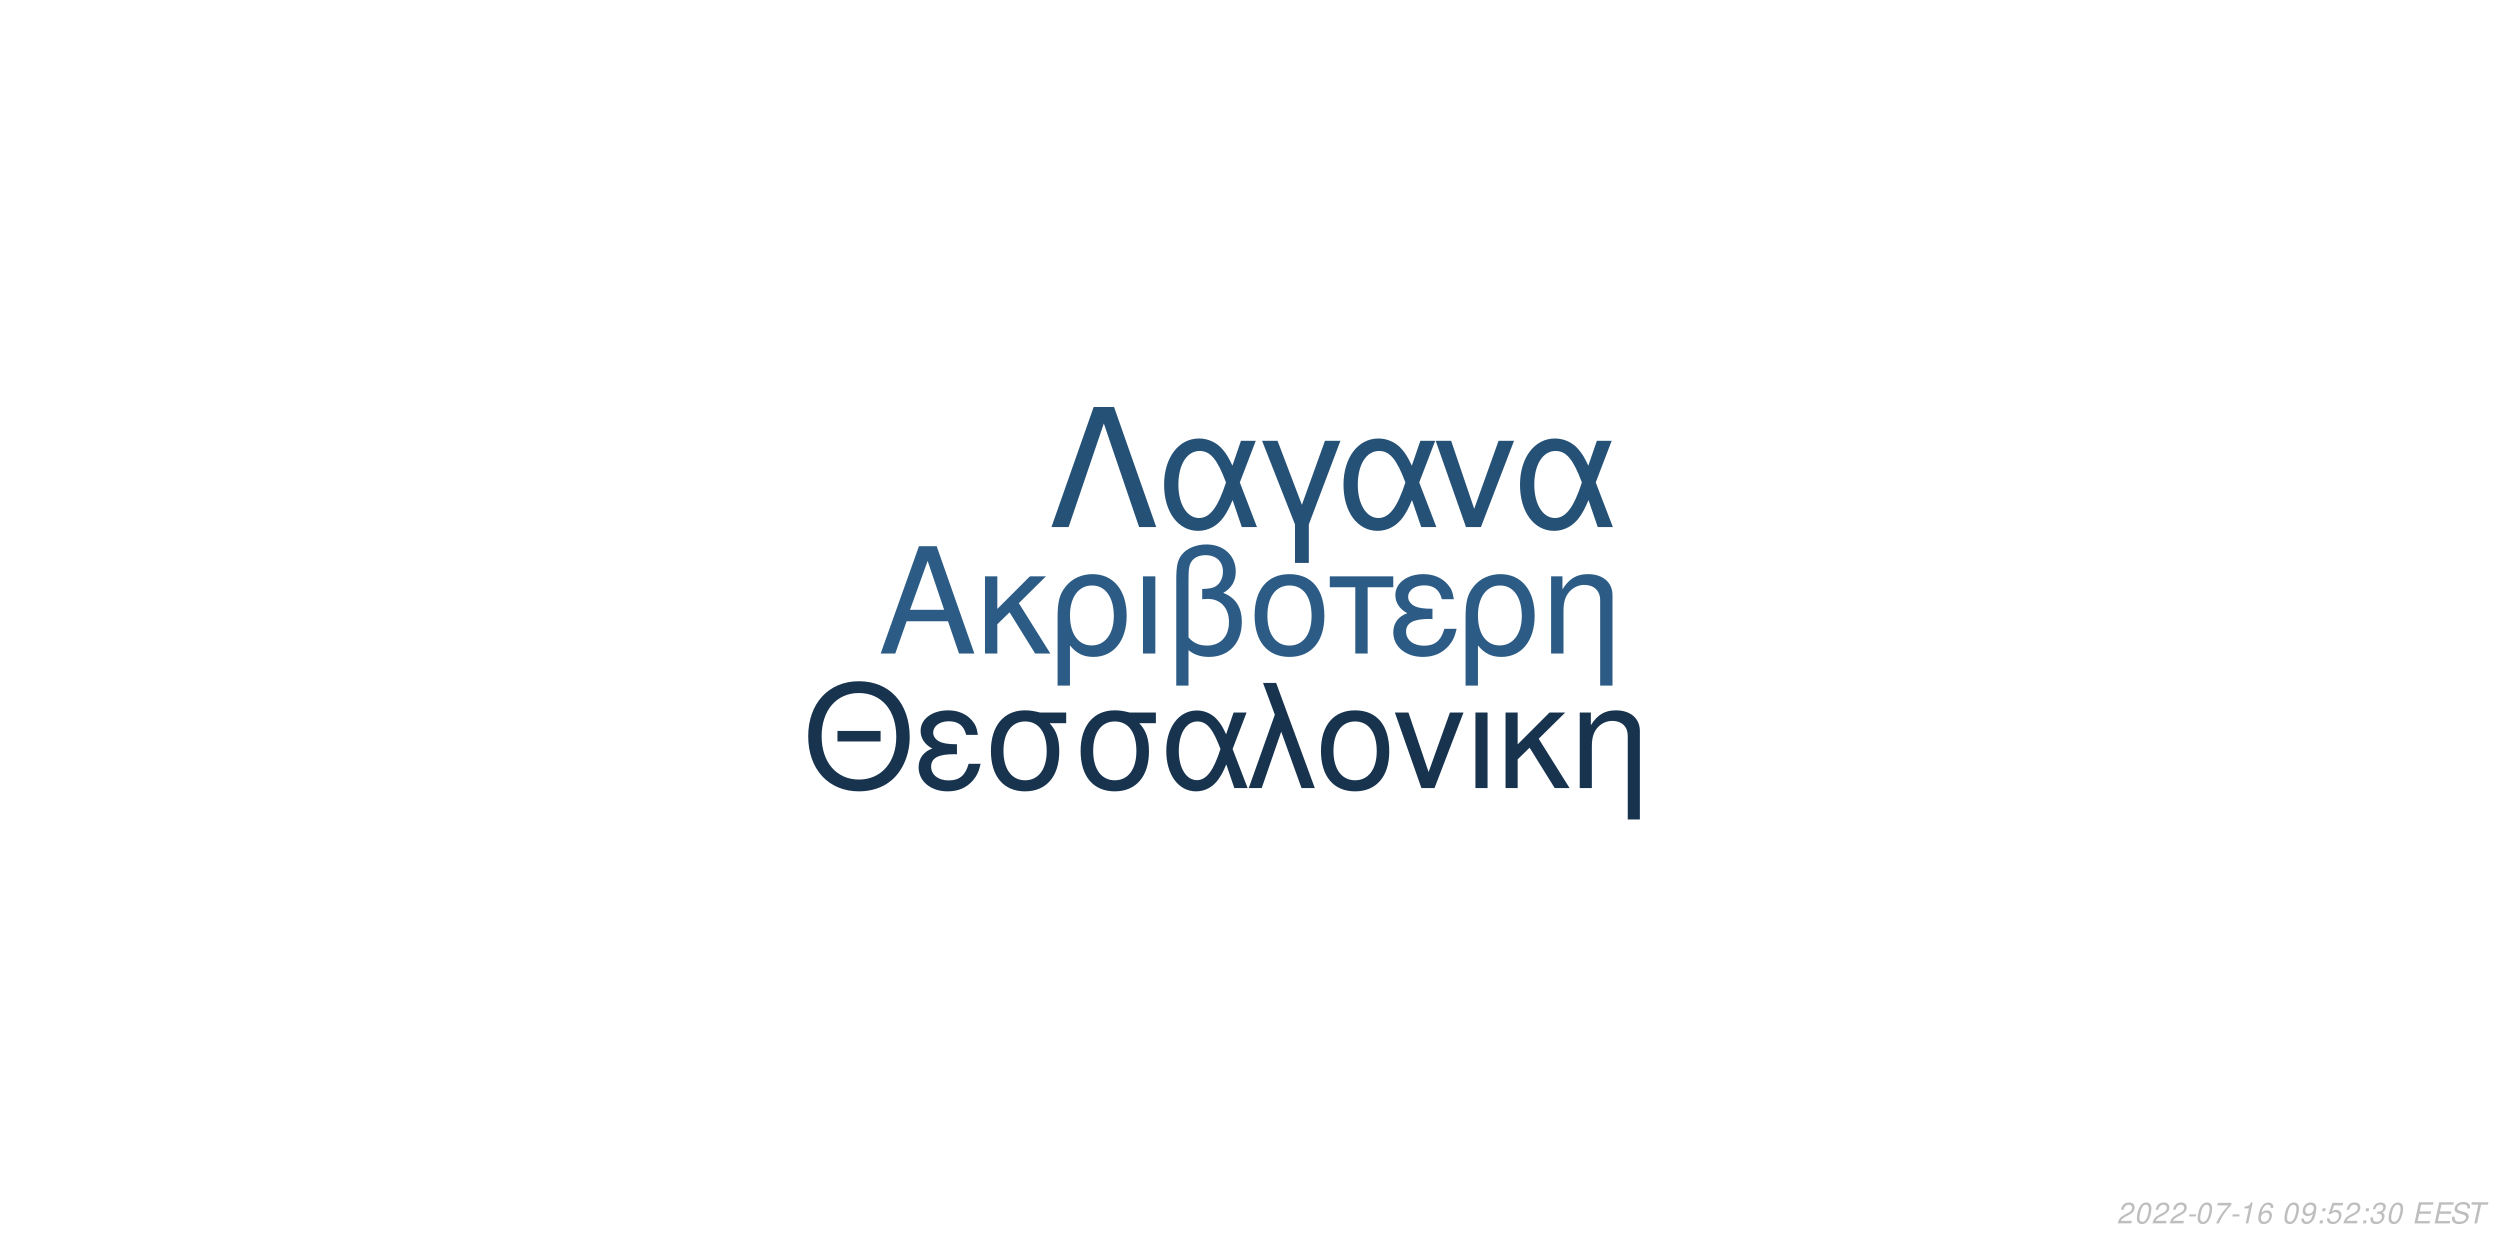
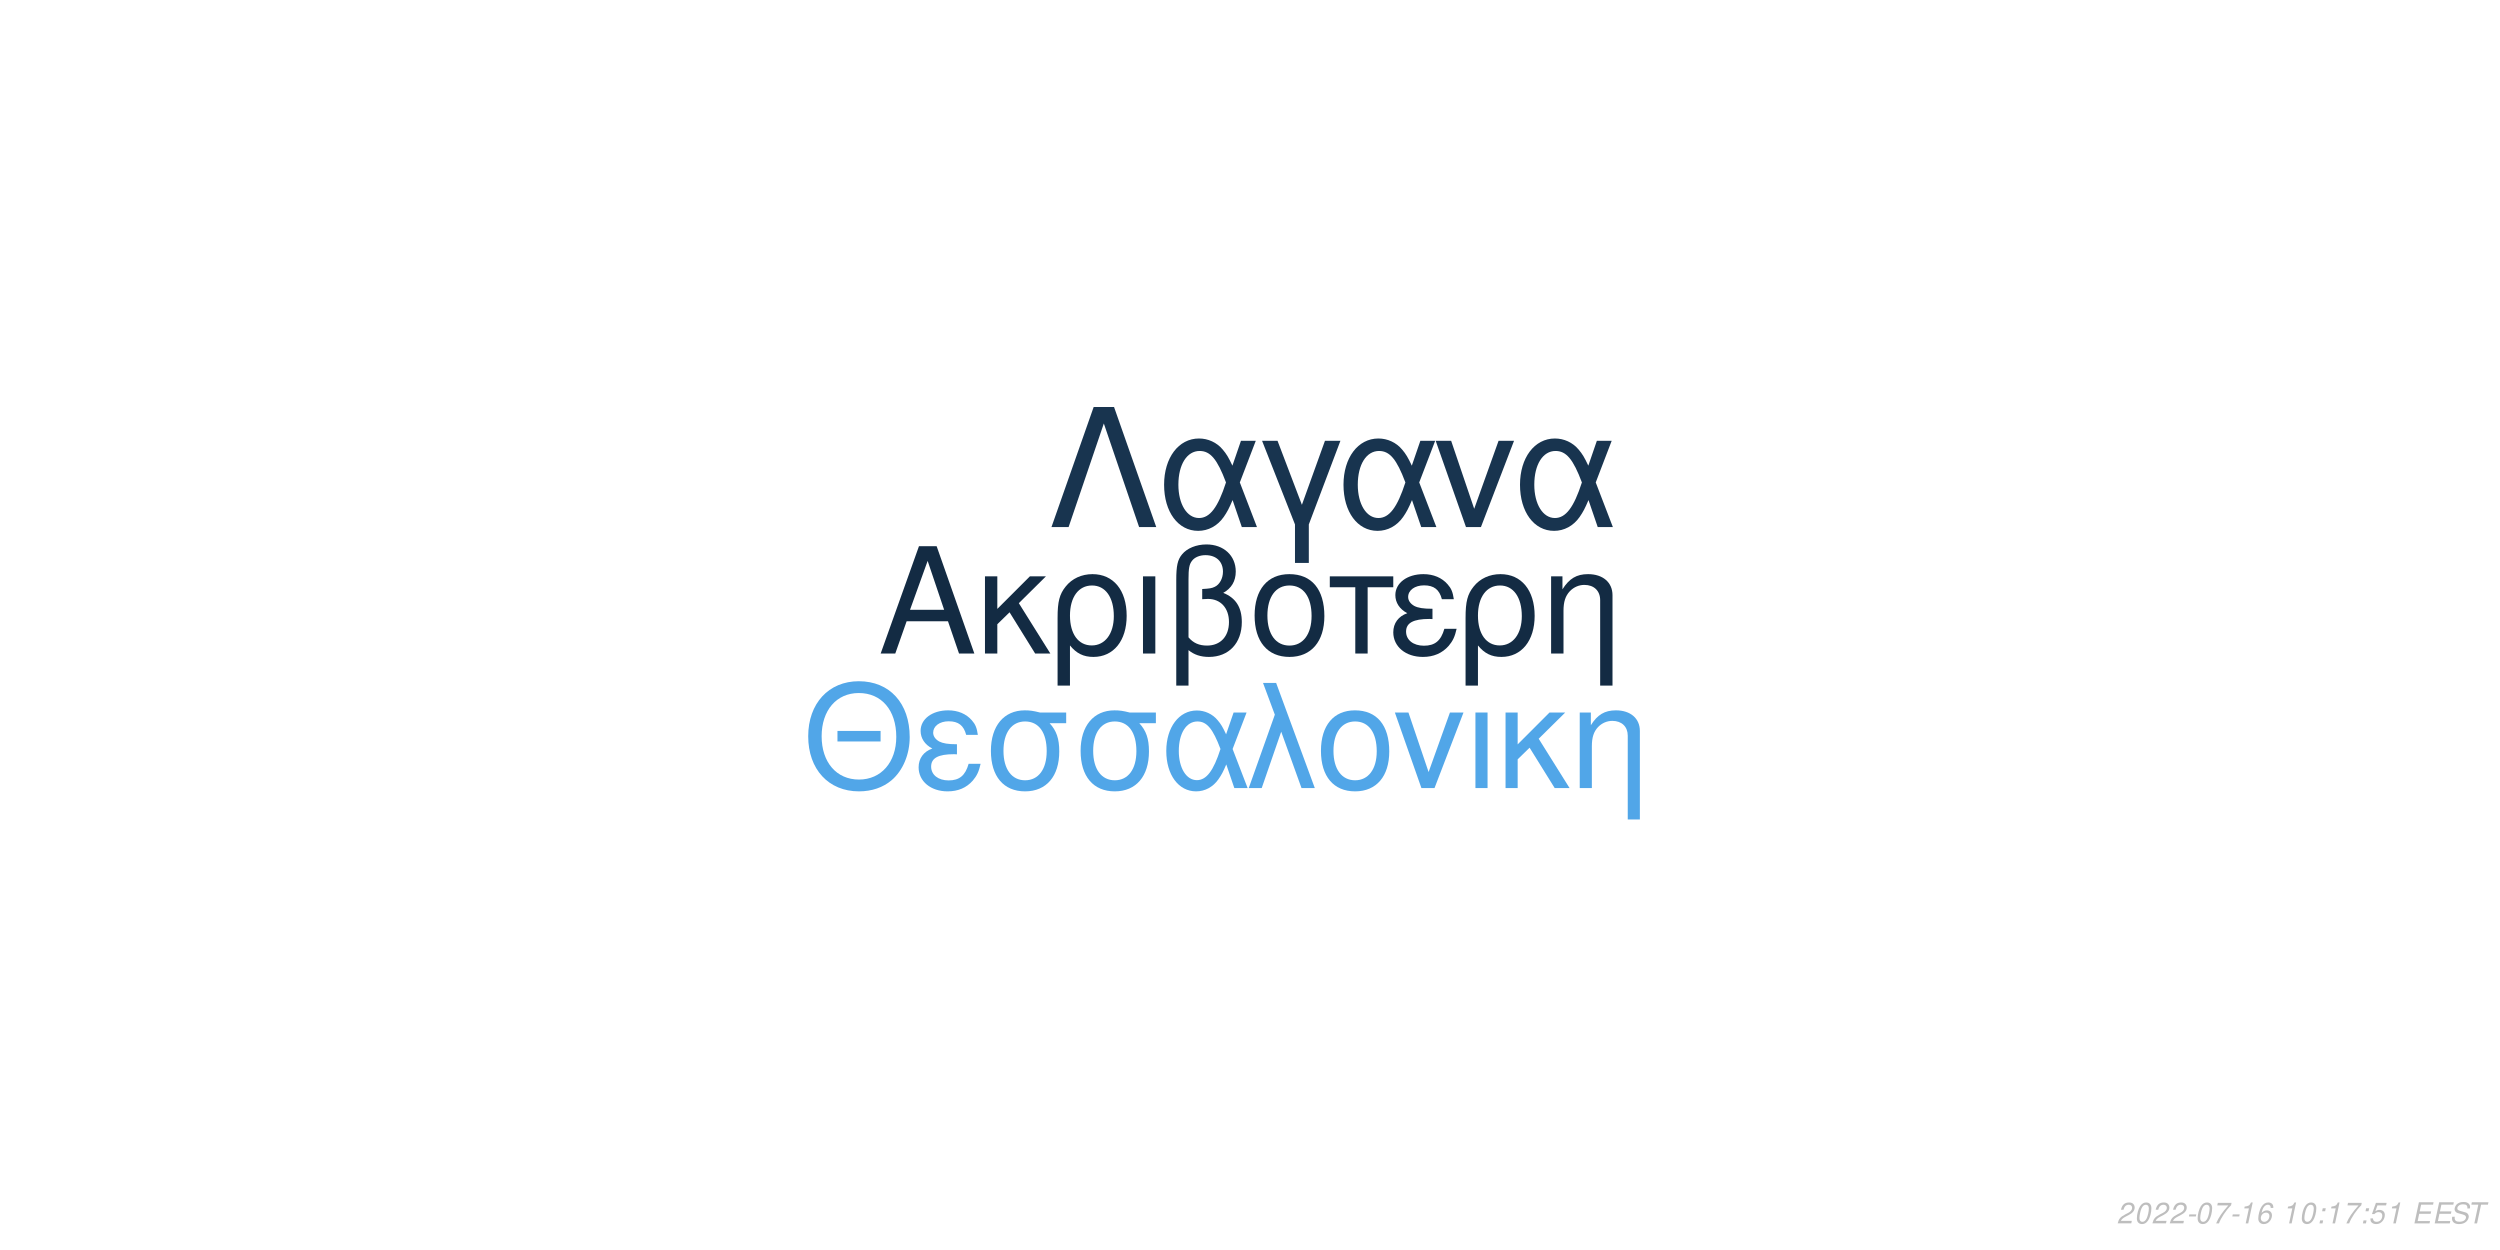
<svg xmlns="http://www.w3.org/2000/svg" xmlns:xlink="http://www.w3.org/1999/xlink" width="864pt" height="432pt" viewBox="0 0 864 432" version="1.1">
  <defs>
    <g>
      <symbol overflow="visible" id="glyph0-0">
        <path style="stroke:none;" d="" />
      </symbol>
      <symbol overflow="visible" id="glyph0-1">
        <path style="stroke:none;" d="M 24.125 -11.141 L 27.938 0 L 33.234 0 L 20.203 -37.094 L 14.094 -37.094 L 0.859 0 L 5.906 0 L 9.828 -11.141 Z M 22.797 -15.109 L 11 -15.109 L 17.094 -32.016 Z M 22.797 -15.109 " />
      </symbol>
      <symbol overflow="visible" id="glyph0-2">
        <path style="stroke:none;" d="M 7.172 -15.422 L 7.172 -26.672 L 2.906 -26.672 L 2.906 0 L 7.172 0 L 7.172 -10.125 L 11.406 -14.25 L 20.25 0 L 25.5 0 L 14.609 -17.406 L 23.969 -26.672 L 18.422 -26.672 Z M 7.172 -15.422 " />
      </symbol>
      <symbol overflow="visible" id="glyph0-3">
        <path style="stroke:none;" d="M 3 11.094 L 7.281 11.094 L 7.281 -2.797 C 9.516 -0.047 11.953 1.172 15.375 1.172 C 22.344 1.172 26.875 -4.422 26.875 -13.031 C 26.875 -21.891 22.297 -27.438 15.062 -27.438 C 11.297 -27.438 7.984 -25.906 5.797 -23.156 C 3.672 -20.516 3 -17.969 3 -12.359 Z M 14.906 -23.516 C 19.547 -23.516 22.438 -19.438 22.438 -12.922 C 22.438 -6.812 19.391 -2.797 14.812 -2.797 C 10.172 -2.797 7.281 -6.766 7.281 -13.125 C 7.281 -19.484 10.234 -23.516 14.906 -23.516 Z M 14.906 -23.516 " />
      </symbol>
      <symbol overflow="visible" id="glyph0-4">
        <path style="stroke:none;" d="M 3.516 0 L 7.781 0 L 7.781 -26.672 L 3.516 -26.672 Z M 3.516 0 " />
      </symbol>
      <symbol overflow="visible" id="glyph0-5">
        <path style="stroke:none;" d="M 4.016 11.094 L 8.25 11.094 L 8.25 -1.172 C 10.172 0.406 12.422 1.172 15.312 1.172 C 22.188 1.172 26.672 -3.609 26.672 -10.891 C 26.672 -15.984 24.578 -19.234 20.25 -20.969 C 23.109 -22.547 24.578 -25.031 24.578 -28.344 C 24.578 -33.844 20.406 -37.703 14.453 -37.703 C 10.938 -37.703 7.734 -36.391 6 -34.25 C 4.484 -32.422 4.016 -30.328 4.016 -25.391 Z M 8.25 -25.656 C 8.25 -29.359 8.5 -30.844 9.469 -32.062 C 10.375 -33.281 12.156 -34 14.094 -34 C 17.812 -34 20.156 -31.812 20.156 -28.297 C 20.156 -25.953 18.984 -23.812 17.297 -23.047 C 16.281 -22.547 15.469 -22.438 12.984 -22.297 L 12.984 -18.781 C 13.734 -18.828 14.344 -18.875 14.969 -18.875 C 19.344 -18.875 22.234 -15.719 22.234 -10.891 C 22.234 -5.906 19.281 -2.75 14.656 -2.75 C 11.953 -2.75 9.922 -3.609 8.25 -5.594 Z M 8.25 -25.656 " />
      </symbol>
      <symbol overflow="visible" id="glyph0-6">
        <path style="stroke:none;" d="M 14.094 -27.438 C 6.562 -27.438 2.094 -22.094 2.094 -13.125 C 2.094 -4.125 6.562 1.172 14.141 1.172 C 21.672 1.172 26.203 -4.172 26.203 -12.922 C 26.203 -22.188 21.828 -27.438 14.094 -27.438 Z M 14.141 -23.516 C 18.938 -23.516 21.781 -19.594 21.781 -12.984 C 21.781 -6.672 18.828 -2.75 14.141 -2.75 C 9.422 -2.75 6.516 -6.672 6.516 -13.125 C 6.516 -19.594 9.422 -23.516 14.141 -23.516 Z M 14.141 -23.516 " />
      </symbol>
      <symbol overflow="visible" id="glyph0-7">
        <path style="stroke:none;" d="M 7.891 0 L 12.156 0 L 12.156 -22.906 L 21.016 -22.906 L 21.016 -26.672 L -0.922 -26.672 L -0.922 -22.906 L 7.891 -22.906 Z M 7.891 0 " />
      </symbol>
      <symbol overflow="visible" id="glyph0-8">
        <path style="stroke:none;" d="M 14.562 -15.469 C 11.344 -15.469 9.562 -15.781 8.297 -16.438 C 6.922 -17.203 6.156 -18.328 6.156 -19.547 C 6.156 -21.891 8.453 -23.562 11.656 -23.562 C 15.062 -23.562 16.953 -22.094 17.812 -18.781 L 21.938 -18.781 C 21.578 -21.266 21.062 -22.5 19.797 -23.922 C 17.812 -26.203 14.906 -27.438 11.453 -27.438 C 5.797 -27.438 1.734 -24.375 1.734 -20.203 C 1.734 -17.609 3.156 -15.375 5.859 -13.938 C 2.797 -12.875 1.016 -10.484 1.016 -7.328 C 1.016 -2.391 5.297 1.172 11.25 1.172 C 14.969 1.172 17.906 -0.109 20.156 -2.641 C 21.578 -4.328 22.297 -5.797 22.906 -8.547 L 18.672 -8.547 C 17.5 -4.422 15.422 -2.703 11.609 -2.703 C 7.938 -2.703 5.438 -4.688 5.438 -7.578 C 5.438 -10.578 7.938 -11.953 13.484 -11.953 C 13.641 -11.953 14.094 -11.953 14.562 -11.906 Z M 14.562 -15.469 " />
      </symbol>
      <symbol overflow="visible" id="glyph0-9">
        <path style="stroke:none;" d="M 3.562 -26.672 L 3.562 0 L 7.844 0 L 7.844 -14.703 C 7.844 -17.906 8.5 -19.891 10.031 -21.531 C 11.406 -22.953 13.188 -23.719 15.062 -23.719 C 18.375 -23.719 20.516 -21.672 20.516 -18.469 L 20.516 11.094 L 24.781 11.094 L 24.781 -20.156 C 24.781 -24.578 21.469 -27.438 16.328 -27.438 C 12.359 -27.438 9.828 -25.906 7.484 -22.188 L 7.484 -26.672 Z M 3.562 -26.672 " />
      </symbol>
      <symbol overflow="visible" id="glyph1-0">
        <path style="stroke:none;" d="" />
      </symbol>
      <symbol overflow="visible" id="glyph1-1">
        <path style="stroke:none;" d="M 26.859 -19.734 L 11.953 -19.734 L 11.953 -16.094 L 26.859 -16.094 Z M 19.328 -36.922 C 8.922 -36.922 1.844 -29.25 1.844 -17.891 C 1.844 -6.484 8.875 1.141 19.391 1.141 C 23.812 1.141 27.703 -0.203 30.641 -2.688 C 34.578 -6.031 36.922 -11.656 36.922 -17.594 C 36.922 -29.297 30 -36.922 19.328 -36.922 Z M 19.328 -32.844 C 27.203 -32.844 32.281 -26.906 32.281 -17.688 C 32.281 -8.922 27.062 -2.938 19.391 -2.938 C 11.609 -2.938 6.484 -8.922 6.484 -17.891 C 6.484 -26.859 11.609 -32.844 19.328 -32.844 Z M 19.328 -32.844 " />
      </symbol>
      <symbol overflow="visible" id="glyph1-2">
        <path style="stroke:none;" d="M 14.25 -15.141 C 11.109 -15.141 9.375 -15.453 8.125 -16.094 C 6.781 -16.844 6.031 -17.938 6.031 -19.141 C 6.031 -21.422 8.266 -23.078 11.406 -23.078 C 14.75 -23.078 16.594 -21.625 17.438 -18.391 L 21.469 -18.391 C 21.125 -20.828 20.625 -22.031 19.391 -23.422 C 17.438 -25.656 14.594 -26.859 11.219 -26.859 C 5.688 -26.859 1.688 -23.875 1.688 -19.781 C 1.688 -17.234 3.094 -15.047 5.734 -13.656 C 2.734 -12.609 1 -10.266 1 -7.172 C 1 -2.344 5.188 1.141 11.016 1.141 C 14.656 1.141 17.547 -0.094 19.734 -2.594 C 21.125 -4.234 21.828 -5.688 22.422 -8.375 L 18.281 -8.375 C 17.141 -4.328 15.094 -2.641 11.359 -2.641 C 7.766 -2.641 5.328 -4.578 5.328 -7.422 C 5.328 -10.359 7.766 -11.703 13.203 -11.703 C 13.359 -11.703 13.797 -11.703 14.25 -11.656 Z M 14.25 -15.141 " />
      </symbol>
      <symbol overflow="visible" id="glyph1-3">
        <path style="stroke:none;" d="M 29 -26.109 L 19.938 -26.109 C 17.594 -26.703 16.438 -26.859 14.703 -26.859 C 7.469 -26.859 2.984 -21.469 2.984 -12.859 C 2.984 -4.031 7.375 1.141 14.797 1.141 C 22.172 1.141 26.609 -4.078 26.609 -12.656 C 26.609 -17.047 25.656 -19.828 23.266 -22.422 L 29 -22.422 Z M 14.797 -23.016 C 19.531 -23.016 22.266 -19.234 22.266 -12.75 C 22.266 -6.531 19.438 -2.688 14.797 -2.688 C 10.172 -2.688 7.328 -6.531 7.328 -12.859 C 7.328 -19.188 10.172 -23.016 14.797 -23.016 Z M 14.797 -23.016 " />
      </symbol>
      <symbol overflow="visible" id="glyph1-4">
        <path style="stroke:none;" d="M 29.344 -26.109 L 24.859 -26.109 L 22.266 -18.578 C 21.125 -21.031 20.484 -22.125 19.328 -23.469 C 17.547 -25.609 14.906 -26.812 12.156 -26.812 C 5.984 -26.812 1.594 -20.984 1.594 -12.812 C 1.594 -4.578 5.828 1.141 11.906 1.141 C 14.953 1.141 17.734 -0.344 19.625 -3.047 C 20.672 -4.531 21.281 -5.688 22.328 -8.172 L 25.109 0 L 29.703 0 L 24.516 -13.5 Z M 20.328 -13.5 C 17.891 -5.922 15.453 -2.734 12.156 -2.734 C 8.516 -2.734 5.922 -6.922 5.922 -12.812 C 5.922 -18.938 8.516 -23.016 12.359 -23.016 C 15.594 -23.016 17.688 -20.531 20.328 -13.5 Z M 20.328 -13.5 " />
      </symbol>
      <symbol overflow="visible" id="glyph1-5">
        <path style="stroke:none;" d="M 1.094 0 L 5.578 0 L 12.312 -19.484 L 19.328 0 L 23.922 0 L 10.562 -36.328 L 6.031 -36.328 L 10.109 -25.359 Z M 1.094 0 " />
      </symbol>
      <symbol overflow="visible" id="glyph1-6">
        <path style="stroke:none;" d="M 13.797 -26.859 C 6.422 -26.859 2.047 -21.625 2.047 -12.859 C 2.047 -4.031 6.422 1.141 13.859 1.141 C 21.234 1.141 25.656 -4.078 25.656 -12.656 C 25.656 -21.719 21.375 -26.859 13.797 -26.859 Z M 13.859 -23.016 C 18.531 -23.016 21.328 -19.188 21.328 -12.703 C 21.328 -6.531 18.438 -2.688 13.859 -2.688 C 9.219 -2.688 6.375 -6.531 6.375 -12.859 C 6.375 -19.188 9.219 -23.016 13.859 -23.016 Z M 13.859 -23.016 " />
      </symbol>
      <symbol overflow="visible" id="glyph1-7">
        <path style="stroke:none;" d="M 14.297 0 L 24.312 -26.109 L 19.625 -26.109 L 12.25 -5.531 L 5.281 -26.109 L 0.594 -26.109 L 9.766 0 Z M 14.297 0 " />
      </symbol>
      <symbol overflow="visible" id="glyph1-8">
        <path style="stroke:none;" d="M 3.438 0 L 7.625 0 L 7.625 -26.109 L 3.438 -26.109 Z M 3.438 0 " />
      </symbol>
      <symbol overflow="visible" id="glyph1-9">
        <path style="stroke:none;" d="M 7.031 -15.094 L 7.031 -26.109 L 2.844 -26.109 L 2.844 0 L 7.031 0 L 7.031 -9.922 L 11.156 -13.953 L 19.828 0 L 24.969 0 L 14.297 -17.047 L 23.469 -26.109 L 18.031 -26.109 Z M 7.031 -15.094 " />
      </symbol>
      <symbol overflow="visible" id="glyph1-10">
        <path style="stroke:none;" d="M 3.484 -26.109 L 3.484 0 L 7.672 0 L 7.672 -14.406 C 7.672 -17.547 8.328 -19.484 9.812 -21.078 C 11.156 -22.469 12.906 -23.219 14.75 -23.219 C 17.984 -23.219 20.078 -21.234 20.078 -18.094 L 20.078 10.859 L 24.266 10.859 L 24.266 -19.734 C 24.266 -24.062 21.031 -26.859 16 -26.859 C 12.109 -26.859 9.609 -25.359 7.328 -21.719 L 7.328 -26.109 Z M 3.484 -26.109 " />
      </symbol>
      <symbol overflow="visible" id="glyph2-0">
        <path style="stroke:none;" d="" />
      </symbol>
      <symbol overflow="visible" id="glyph2-1">
        <path style="stroke:none;" d="M 22.531 -41.484 L 15.484 -41.484 L 0.906 0 L 6.828 0 L 19 -35.797 L 31.188 0 L 37.109 0 Z M 22.531 -41.484 " />
      </symbol>
      <symbol overflow="visible" id="glyph2-2">
        <path style="stroke:none;" d="M 33.516 -29.812 L 28.391 -29.812 L 25.438 -21.219 C 24.125 -24.016 23.391 -25.266 22.078 -26.797 C 20.031 -29.25 17.016 -30.609 13.891 -30.609 C 6.828 -30.609 1.828 -23.953 1.828 -14.625 C 1.828 -5.234 6.656 1.312 13.594 1.312 C 17.078 1.312 20.266 -0.391 22.422 -3.469 C 23.609 -5.172 24.297 -6.484 25.5 -9.328 L 28.688 0 L 33.922 0 L 28 -15.422 Z M 23.219 -15.422 C 20.422 -6.766 17.641 -3.125 13.891 -3.125 C 9.734 -3.125 6.766 -7.906 6.766 -14.625 C 6.766 -21.625 9.734 -26.297 14.109 -26.297 C 17.812 -26.297 20.203 -23.453 23.219 -15.422 Z M 23.219 -15.422 " />
      </symbol>
      <symbol overflow="visible" id="glyph2-3">
        <path style="stroke:none;" d="M 12.062 12.406 L 16.844 12.406 L 16.844 -0.906 L 27.766 -29.812 L 22.422 -29.812 L 14.453 -7.688 L 6.031 -29.812 L 0.688 -29.812 L 12.062 -0.906 Z M 12.062 12.406 " />
      </symbol>
      <symbol overflow="visible" id="glyph2-4">
        <path style="stroke:none;" d="M 16.328 0 L 27.766 -29.812 L 22.422 -29.812 L 14 -6.312 L 6.031 -29.812 L 0.688 -29.812 L 11.156 0 Z M 16.328 0 " />
      </symbol>
      <symbol overflow="visible" id="glyph3-0">
        <path style="stroke:none;" d="" />
      </symbol>
      <symbol overflow="visible" id="glyph3-1">
        <path style="stroke:none;" d="M 5.234 -0.875 L 1.469 -0.875 C 1.641 -1.375 2.203 -1.891 3.109 -2.344 L 4.234 -2.938 C 5.562 -3.625 6.219 -4.469 6.219 -5.484 C 6.219 -5.938 6.062 -6.359 5.797 -6.656 C 5.469 -7.047 4.984 -7.234 4.312 -7.234 C 2.766 -7.234 1.891 -6.453 1.484 -4.734 L 2.375 -4.734 C 2.484 -5.188 2.609 -5.484 2.797 -5.75 C 3.094 -6.203 3.609 -6.453 4.188 -6.453 C 4.891 -6.453 5.344 -6.031 5.344 -5.375 C 5.344 -4.703 4.859 -4.094 4.016 -3.656 L 2.984 -3.125 C 1.234 -2.188 0.797 -1.656 0.344 -0.016 L 5.047 -0.016 Z M 5.234 -0.875 " />
      </symbol>
      <symbol overflow="visible" id="glyph3-2">
        <path style="stroke:none;" d="M 4.203 -7.234 C 3.375 -7.234 2.688 -6.812 2.125 -5.984 C 1.484 -5.047 0.984 -3.188 0.984 -1.734 C 0.984 -1.109 1.172 -0.562 1.484 -0.266 C 1.797 0.047 2.281 0.234 2.766 0.234 C 3.625 0.234 4.281 -0.156 4.859 -1.016 C 5.516 -1.953 6 -3.797 6 -5.266 C 6 -6.5 5.328 -7.234 4.203 -7.234 Z M 4.094 -6.453 C 4.734 -6.453 5.125 -5.984 5.125 -5.156 C 5.125 -4.203 4.781 -2.625 4.406 -1.812 C 3.984 -0.938 3.516 -0.547 2.875 -0.547 C 2.25 -0.547 1.875 -1.031 1.875 -1.828 C 1.875 -2.797 2.203 -4.344 2.594 -5.203 C 2.984 -6.047 3.453 -6.453 4.094 -6.453 Z M 4.094 -6.453 " />
      </symbol>
      <symbol overflow="visible" id="glyph3-3">
        <path style="stroke:none;" d="M 3.516 -3.125 L 1.125 -3.125 L 0.969 -2.406 L 3.359 -2.406 Z M 3.516 -3.125 " />
      </symbol>
      <symbol overflow="visible" id="glyph3-4">
        <path style="stroke:none;" d="M 6.703 -7.094 L 1.953 -7.094 L 1.766 -6.219 L 5.594 -6.219 C 3.344 -3.688 2.266 -2.109 1.375 0 L 2.344 0 C 3.031 -1.906 4.828 -4.594 6.547 -6.281 Z M 6.703 -7.094 " />
      </symbol>
      <symbol overflow="visible" id="glyph3-5">
        <path style="stroke:none;" d="M 3.703 -5.188 L 2.594 0 L 3.469 0 L 5.016 -7.234 L 4.438 -7.234 C 3.906 -6.156 3.688 -6.016 2.234 -5.812 L 2.109 -5.188 Z M 3.703 -5.188 " />
      </symbol>
      <symbol overflow="visible" id="glyph3-6">
        <path style="stroke:none;" d="M 6.125 -5.344 L 6.141 -5.625 C 6.141 -6.609 5.453 -7.234 4.391 -7.234 C 3.438 -7.234 2.641 -6.719 2.016 -5.703 C 1.422 -4.781 0.938 -2.953 0.938 -1.688 C 0.938 -0.516 1.688 0.234 2.859 0.234 C 3.703 0.234 4.438 -0.156 5 -0.875 C 5.406 -1.422 5.672 -2.156 5.672 -2.766 C 5.672 -3.812 4.969 -4.5 3.906 -4.5 C 3.234 -4.5 2.672 -4.234 2.094 -3.625 C 2.406 -5.375 3.234 -6.453 4.25 -6.453 C 4.703 -6.453 5.062 -6.234 5.172 -5.844 C 5.203 -5.719 5.234 -5.578 5.25 -5.344 Z M 3.656 -3.734 C 4.344 -3.734 4.797 -3.281 4.797 -2.625 C 4.797 -1.469 3.984 -0.547 2.984 -0.547 C 2.297 -0.547 1.812 -1.047 1.812 -1.766 C 1.812 -2.859 2.625 -3.734 3.656 -3.734 Z M 3.656 -3.734 " />
      </symbol>
      <symbol overflow="visible" id="glyph3-7">
        <path style="stroke:none;" d="" />
      </symbol>
      <symbol overflow="visible" id="glyph3-8">
-         <path style="stroke:none;" d="M 0.844 -1.656 C 0.844 -1.547 0.844 -1.438 0.844 -1.375 C 0.844 -0.406 1.531 0.234 2.578 0.234 C 3.203 0.234 3.766 0.016 4.297 -0.438 C 4.938 -1 5.312 -1.656 5.594 -2.719 C 5.844 -3.672 6.016 -4.766 6.016 -5.375 C 6.016 -5.844 5.844 -6.328 5.547 -6.656 C 5.203 -7.031 4.703 -7.234 4.062 -7.234 C 2.516 -7.234 1.297 -5.938 1.297 -4.266 C 1.297 -3.203 1.984 -2.547 3.047 -2.547 C 3.484 -2.547 3.953 -2.672 4.281 -2.891 C 4.406 -2.984 4.547 -3.078 4.828 -3.344 C 4.438 -1.484 3.703 -0.547 2.703 -0.547 C 2.109 -0.547 1.719 -0.938 1.719 -1.547 L 1.719 -1.656 Z M 3.953 -6.453 C 4.625 -6.453 5.141 -5.953 5.141 -5.281 C 5.141 -4.188 4.312 -3.312 3.297 -3.312 C 2.594 -3.312 2.172 -3.734 2.172 -4.453 C 2.172 -5.562 2.984 -6.453 3.953 -6.453 Z M 3.953 -6.453 " />
+         <path style="stroke:none;" d="M 2.359 -1.031 L 1.312 -1.031 L 1.094 0 L 2.141 0 Z M 3.266 -5.234 L 2.219 -5.234 L 2 -4.203 L 3.047 -4.203 Z M 3.266 -5.234 " />
      </symbol>
      <symbol overflow="visible" id="glyph3-9">
-         <path style="stroke:none;" d="M 2.359 -1.031 L 1.312 -1.031 L 1.094 0 L 2.141 0 Z M 3.266 -5.234 L 2.219 -5.234 L 2 -4.203 L 3.047 -4.203 Z M 3.266 -5.234 " />
+         <path style="stroke:none;" d="M 6.297 -7.094 L 2.594 -7.094 L 1.234 -3.234 L 2.047 -3.234 C 2.656 -3.766 2.938 -3.906 3.531 -3.906 C 4.328 -3.906 4.797 -3.453 4.797 -2.688 C 4.797 -1.438 3.969 -0.547 2.828 -0.547 C 2.031 -0.547 1.609 -0.938 1.578 -1.734 L 0.703 -1.734 L 0.703 -1.516 C 0.703 -0.938 0.844 -0.547 1.188 -0.266 C 1.562 0.062 2.078 0.234 2.703 0.234 C 3.656 0.234 4.391 -0.156 4.984 -0.922 C 5.422 -1.5 5.672 -2.234 5.672 -2.953 C 5.672 -4 4.938 -4.672 3.812 -4.672 C 3.328 -4.672 2.906 -4.547 2.406 -4.234 L 3.109 -6.219 L 6.109 -6.219 Z M 6.297 -7.094 " />
      </symbol>
      <symbol overflow="visible" id="glyph3-10">
-         <path style="stroke:none;" d="M 6.297 -7.094 L 2.594 -7.094 L 1.234 -3.234 L 2.047 -3.234 C 2.656 -3.766 2.938 -3.906 3.531 -3.906 C 4.328 -3.906 4.797 -3.453 4.797 -2.688 C 4.797 -1.438 3.969 -0.547 2.828 -0.547 C 2.031 -0.547 1.609 -0.938 1.578 -1.734 L 0.703 -1.734 L 0.703 -1.516 C 0.703 -0.938 0.844 -0.547 1.188 -0.266 C 1.562 0.062 2.078 0.234 2.703 0.234 C 3.656 0.234 4.391 -0.156 4.984 -0.922 C 5.422 -1.5 5.672 -2.234 5.672 -2.953 C 5.672 -4 4.938 -4.672 3.812 -4.672 C 3.328 -4.672 2.906 -4.547 2.406 -4.234 L 3.109 -6.219 L 6.109 -6.219 Z M 6.297 -7.094 " />
+         <path style="stroke:none;" d="M 2.547 -3.312 L 6.5 -3.312 L 6.688 -4.141 L 2.719 -4.141 L 3.219 -6.469 L 7.344 -6.469 L 7.516 -7.297 L 2.453 -7.297 L 0.906 0 L 6.125 0 L 6.297 -0.812 L 2.016 -0.812 Z M 2.547 -3.312 " />
      </symbol>
      <symbol overflow="visible" id="glyph3-11">
-         <path style="stroke:none;" d="M 2.922 -3.312 C 3.125 -3.344 3.234 -3.344 3.375 -3.344 C 4.203 -3.344 4.688 -3 4.688 -2.406 C 4.688 -1.312 3.906 -0.547 2.781 -0.547 C 2.047 -0.547 1.594 -0.938 1.594 -1.562 C 1.594 -1.719 1.609 -1.844 1.656 -2.094 L 0.766 -2.094 C 0.734 -1.797 0.719 -1.641 0.719 -1.469 C 0.719 -0.375 1.406 0.234 2.641 0.234 C 3.547 0.234 4.297 -0.078 4.812 -0.656 C 5.266 -1.156 5.562 -1.875 5.562 -2.547 C 5.562 -3.125 5.344 -3.453 4.797 -3.734 C 5.641 -4.234 6.016 -4.844 6.016 -5.734 C 6.016 -6.656 5.312 -7.234 4.203 -7.234 C 3.375 -7.234 2.672 -6.938 2.188 -6.375 C 1.891 -6.031 1.703 -5.641 1.516 -4.906 L 2.391 -4.906 C 2.5 -5.359 2.594 -5.594 2.734 -5.812 C 3.047 -6.234 3.516 -6.453 4.078 -6.453 C 4.734 -6.453 5.141 -6.125 5.141 -5.578 C 5.141 -5.188 5.016 -4.797 4.797 -4.547 C 4.516 -4.234 4 -4.062 3.266 -4.062 L 3.078 -4.062 Z M 2.922 -3.312 " />
+         <path style="stroke:none;" d="M 7.062 -5.156 C 7.125 -5.438 7.141 -5.562 7.141 -5.703 C 7.141 -6.156 6.938 -6.594 6.594 -6.891 C 6.188 -7.25 5.656 -7.406 4.875 -7.406 C 3.844 -7.406 3.047 -7.125 2.5 -6.562 C 2.094 -6.141 1.781 -5.438 1.781 -4.922 C 1.781 -4.297 2.219 -3.766 2.891 -3.562 L 4.594 -3.094 C 5.406 -2.859 5.734 -2.578 5.734 -2.094 C 5.734 -1.781 5.547 -1.406 5.266 -1.141 C 4.844 -0.766 4.266 -0.578 3.453 -0.578 C 2.328 -0.578 1.812 -0.984 1.812 -1.906 C 1.812 -2.047 1.812 -2.125 1.844 -2.312 L 0.984 -2.312 C 0.906 -2.062 0.891 -1.906 0.891 -1.688 C 0.891 -0.484 1.797 0.234 3.297 0.234 C 4.359 0.234 5.234 -0.062 5.812 -0.609 C 6.344 -1.078 6.688 -1.797 6.688 -2.375 C 6.688 -2.641 6.609 -2.906 6.453 -3.156 C 6.234 -3.5 5.938 -3.703 5.469 -3.828 L 3.75 -4.312 C 2.984 -4.547 2.734 -4.734 2.734 -5.188 C 2.734 -5.547 2.875 -5.844 3.188 -6.109 C 3.547 -6.438 4.031 -6.594 4.703 -6.594 C 5.266 -6.594 5.688 -6.484 5.906 -6.297 C 6.094 -6.125 6.219 -5.797 6.219 -5.516 C 6.219 -5.422 6.203 -5.344 6.188 -5.156 Z M 7.062 -5.156 " />
      </symbol>
      <symbol overflow="visible" id="glyph3-12">
-         <path style="stroke:none;" d="M 2.547 -3.312 L 6.5 -3.312 L 6.688 -4.141 L 2.719 -4.141 L 3.219 -6.469 L 7.344 -6.469 L 7.516 -7.297 L 2.453 -7.297 L 0.906 0 L 6.125 0 L 6.297 -0.812 L 2.016 -0.812 Z M 2.547 -3.312 " />
-       </symbol>
-       <symbol overflow="visible" id="glyph3-13">
-         <path style="stroke:none;" d="M 7.062 -5.156 C 7.125 -5.438 7.141 -5.562 7.141 -5.703 C 7.141 -6.156 6.938 -6.594 6.594 -6.891 C 6.188 -7.25 5.656 -7.406 4.875 -7.406 C 3.844 -7.406 3.047 -7.125 2.5 -6.562 C 2.094 -6.141 1.781 -5.438 1.781 -4.922 C 1.781 -4.297 2.219 -3.766 2.891 -3.562 L 4.594 -3.094 C 5.406 -2.859 5.734 -2.578 5.734 -2.094 C 5.734 -1.781 5.547 -1.406 5.266 -1.141 C 4.844 -0.766 4.266 -0.578 3.453 -0.578 C 2.328 -0.578 1.812 -0.984 1.812 -1.906 C 1.812 -2.047 1.812 -2.125 1.844 -2.312 L 0.984 -2.312 C 0.906 -2.062 0.891 -1.906 0.891 -1.688 C 0.891 -0.484 1.797 0.234 3.297 0.234 C 4.359 0.234 5.234 -0.062 5.812 -0.609 C 6.344 -1.078 6.688 -1.797 6.688 -2.375 C 6.688 -2.641 6.609 -2.906 6.453 -3.156 C 6.234 -3.5 5.938 -3.703 5.469 -3.828 L 3.75 -4.312 C 2.984 -4.547 2.734 -4.734 2.734 -5.188 C 2.734 -5.547 2.875 -5.844 3.188 -6.109 C 3.547 -6.438 4.031 -6.594 4.703 -6.594 C 5.266 -6.594 5.688 -6.484 5.906 -6.297 C 6.094 -6.125 6.219 -5.797 6.219 -5.516 C 6.219 -5.422 6.203 -5.344 6.188 -5.156 Z M 7.062 -5.156 " />
-       </symbol>
-       <symbol overflow="visible" id="glyph3-14">
        <path style="stroke:none;" d="M 4.938 -6.469 L 7.312 -6.469 L 7.484 -7.297 L 1.75 -7.297 L 1.578 -6.469 L 3.984 -6.469 L 2.609 0 L 3.547 0 Z M 4.938 -6.469 " />
      </symbol>
    </g>
  </defs>
  <g id="surface1">
    <rect x="0" y="0" width="864" height="432" style="fill:rgb(100%,100%,100%);fill-opacity:1;stroke:none;" />
-     <g style="fill:rgb(17.255%,36.078%,52.157%);fill-opacity:1;">
+     <g style="fill:rgb(7.451%,16.863%,26.275%);fill-opacity:1;">
      <use xlink:href="#glyph0-1" x="303.5" y="225.861" />
      <use xlink:href="#glyph0-2" x="337.5" y="225.861" />
      <use xlink:href="#glyph0-3" x="362.5" y="225.861" />
      <use xlink:href="#glyph0-4" x="391.5" y="225.861" />
      <use xlink:href="#glyph0-5" x="402.5" y="225.861" />
      <use xlink:href="#glyph0-6" x="431.5" y="225.861" />
      <use xlink:href="#glyph0-7" x="460.5" y="225.861" />
      <use xlink:href="#glyph0-8" x="480.5" y="225.861" />
      <use xlink:href="#glyph0-3" x="503.5" y="225.861" />
      <use xlink:href="#glyph0-9" x="532.5" y="225.861" />
    </g>
-     <g style="fill:rgb(9.02%,20%,30.588%);fill-opacity:1;">
+     <g style="fill:rgb(31.765%,65.098%,90.98%);fill-opacity:1;">
      <use xlink:href="#glyph1-1" x="277.473" y="272.354" />
      <use xlink:href="#glyph1-2" x="316.473" y="272.354" />
      <use xlink:href="#glyph1-3" x="339.473" y="272.354" />
      <use xlink:href="#glyph1-3" x="370.473" y="272.354" />
      <use xlink:href="#glyph1-4" x="401.473" y="272.354" />
      <use xlink:href="#glyph1-5" x="430.473" y="272.354" />
      <use xlink:href="#glyph1-6" x="454.473" y="272.354" />
      <use xlink:href="#glyph1-7" x="481.473" y="272.354" />
      <use xlink:href="#glyph1-8" x="506.473" y="272.354" />
      <use xlink:href="#glyph1-9" x="517.473" y="272.354" />
      <use xlink:href="#glyph1-10" x="542.473" y="272.354" />
    </g>
-     <g style="fill:rgb(14.902%,31.765%,46.275%);fill-opacity:1;">
+     <g style="fill:rgb(9.412%,20.392%,30.98%);fill-opacity:1;">
      <use xlink:href="#glyph2-1" x="362.484" y="182.152" />
      <use xlink:href="#glyph2-2" x="400.484" y="182.152" />
      <use xlink:href="#glyph2-3" x="435.484" y="182.152" />
      <use xlink:href="#glyph2-2" x="462.484" y="182.152" />
      <use xlink:href="#glyph2-4" x="495.484" y="182.152" />
      <use xlink:href="#glyph2-2" x="523.484" y="182.152" />
    </g>
    <g style="fill:rgb(74.51%,74.51%,74.51%);fill-opacity:1;">
      <use xlink:href="#glyph3-1" x="731.52" y="422.81" />
      <use xlink:href="#glyph3-2" x="737.52" y="422.81" />
      <use xlink:href="#glyph3-1" x="743.52" y="422.81" />
      <use xlink:href="#glyph3-1" x="749.52" y="422.81" />
      <use xlink:href="#glyph3-3" x="755.52" y="422.81" />
      <use xlink:href="#glyph3-2" x="758.52" y="422.81" />
      <use xlink:href="#glyph3-4" x="764.52" y="422.81" />
      <use xlink:href="#glyph3-3" x="770.52" y="422.81" />
      <use xlink:href="#glyph3-5" x="773.52" y="422.81" />
      <use xlink:href="#glyph3-6" x="779.52" y="422.81" />
      <use xlink:href="#glyph3-7" x="785.52" y="422.81" />
-       <use xlink:href="#glyph3-2" x="788.52" y="422.81" />
-       <use xlink:href="#glyph3-8" x="794.52" y="422.81" />
-       <use xlink:href="#glyph3-9" x="800.52" y="422.81" />
-       <use xlink:href="#glyph3-10" x="803.52" y="422.81" />
-       <use xlink:href="#glyph3-1" x="809.52" y="422.81" />
-       <use xlink:href="#glyph3-9" x="815.52" y="422.81" />
-       <use xlink:href="#glyph3-11" x="818.52" y="422.81" />
-       <use xlink:href="#glyph3-2" x="824.52" y="422.81" />
+       <use xlink:href="#glyph3-5" x="788.52" y="422.81" />
+       <use xlink:href="#glyph3-2" x="794.52" y="422.81" />
+       <use xlink:href="#glyph3-8" x="800.52" y="422.81" />
+       <use xlink:href="#glyph3-5" x="803.52" y="422.81" />
+       <use xlink:href="#glyph3-4" x="809.52" y="422.81" />
+       <use xlink:href="#glyph3-8" x="815.52" y="422.81" />
+       <use xlink:href="#glyph3-9" x="818.52" y="422.81" />
+       <use xlink:href="#glyph3-5" x="824.52" y="422.81" />
      <use xlink:href="#glyph3-7" x="830.52" y="422.81" />
-       <use xlink:href="#glyph3-12" x="833.52" y="422.81" />
-       <use xlink:href="#glyph3-12" x="840.52" y="422.81" />
-       <use xlink:href="#glyph3-13" x="846.52" y="422.81" />
-       <use xlink:href="#glyph3-14" x="852.52" y="422.81" />
+       <use xlink:href="#glyph3-10" x="833.52" y="422.81" />
+       <use xlink:href="#glyph3-10" x="840.52" y="422.81" />
+       <use xlink:href="#glyph3-11" x="846.52" y="422.81" />
+       <use xlink:href="#glyph3-12" x="852.52" y="422.81" />
    </g>
  </g>
</svg>
